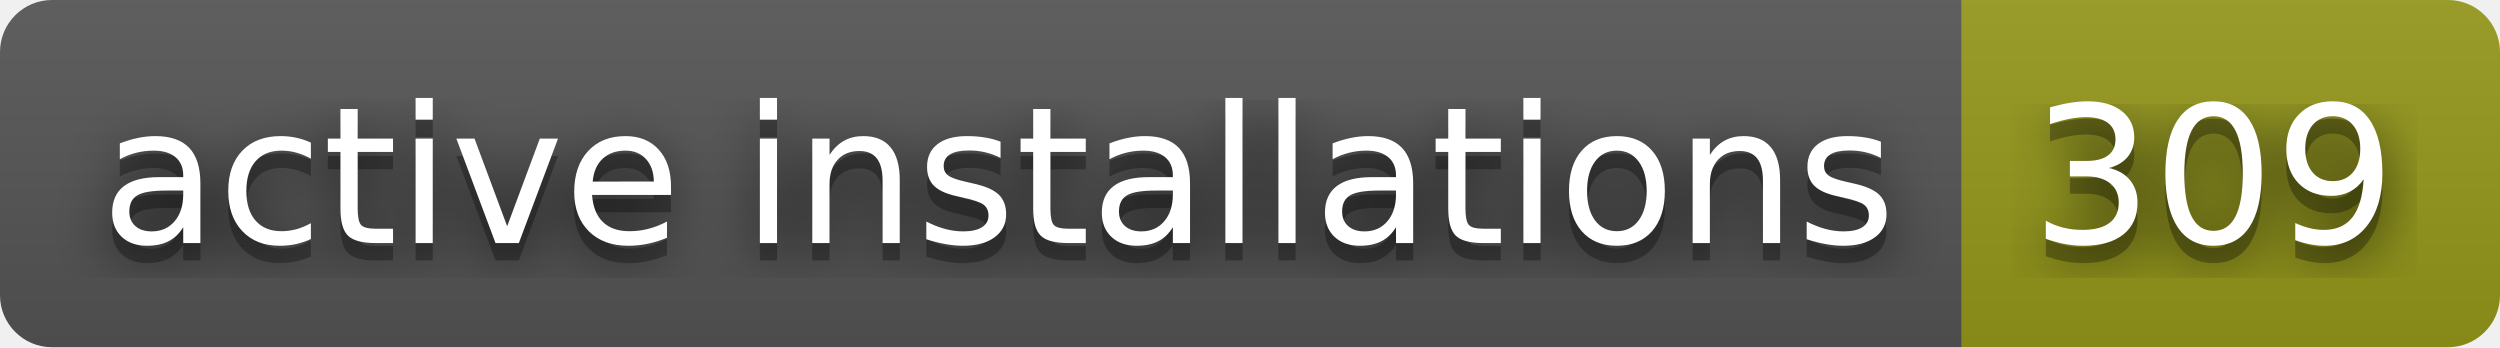
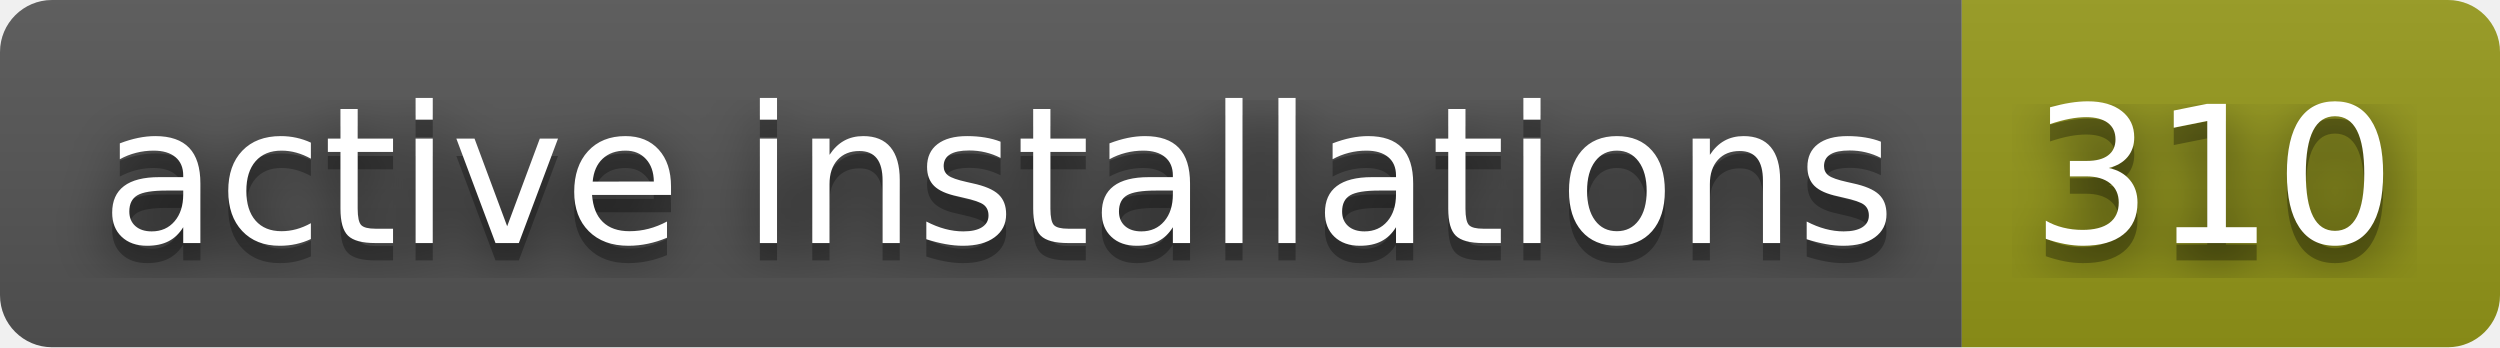
- <svg xmlns="http://www.w3.org/2000/svg" width="144" height="20" role="img" aria-label="active installations: 309">
+ <svg xmlns="http://www.w3.org/2000/svg" width="144" height="20" role="img" aria-label="active installations: 310">
  <filter id="blur">
    <feGaussianBlur stdDeviation="16" />
  </filter>
  <linearGradient id="s" x2="0" y2="100%">
    <stop offset="0" stop-color="#bbb" stop-opacity=".1" />
    <stop offset="1" stop-opacity=".1" />
  </linearGradient>
  <clipPath id="r">
    <rect width="144" height="20" rx="3" />
  </clipPath>
  <g clip-path="url(#r)">
    <rect width="113" height="20" fill="#555" />
    <rect x="113" width="31" height="20" fill="#95991a" />
    <rect width="144" height="20" fill="url(#s)" />
  </g>
  <g fill="#fff" text-anchor="middle" font-family="Verdana,Geneva,DejaVu Sans,sans-serif" text-rendering="geometricPrecision" font-size="110">
    <g transform="scale(.1)">
      <g aria-hidden="true" fill="#010101">
        <text x="575" y="150" fill-opacity=".8" filter="url(#blur)" textLength="1030">active installations</text>
        <text x="575" y="150" fill-opacity=".3" textLength="1030">active installations</text>
      </g>
      <text x="575" y="140" textLength="1030">active installations</text>
    </g>
    <g transform="scale(.1)">
      <g aria-hidden="true" fill="#010101">
-         <text x="1275" y="150" fill-opacity=".8" filter="url(#blur)" textLength="210">309</text>
-         <text x="1275" y="150" fill-opacity=".3" textLength="210">309</text>
+         <text x="1275" y="150" fill-opacity=".8" filter="url(#blur)" textLength="210">310</text>
+         <text x="1275" y="150" fill-opacity=".3" textLength="210">310</text>
      </g>
-       <text x="1275" y="140" textLength="210">309</text>
+       <text x="1275" y="140" textLength="210">310</text>
    </g>
  </g>
</svg>
